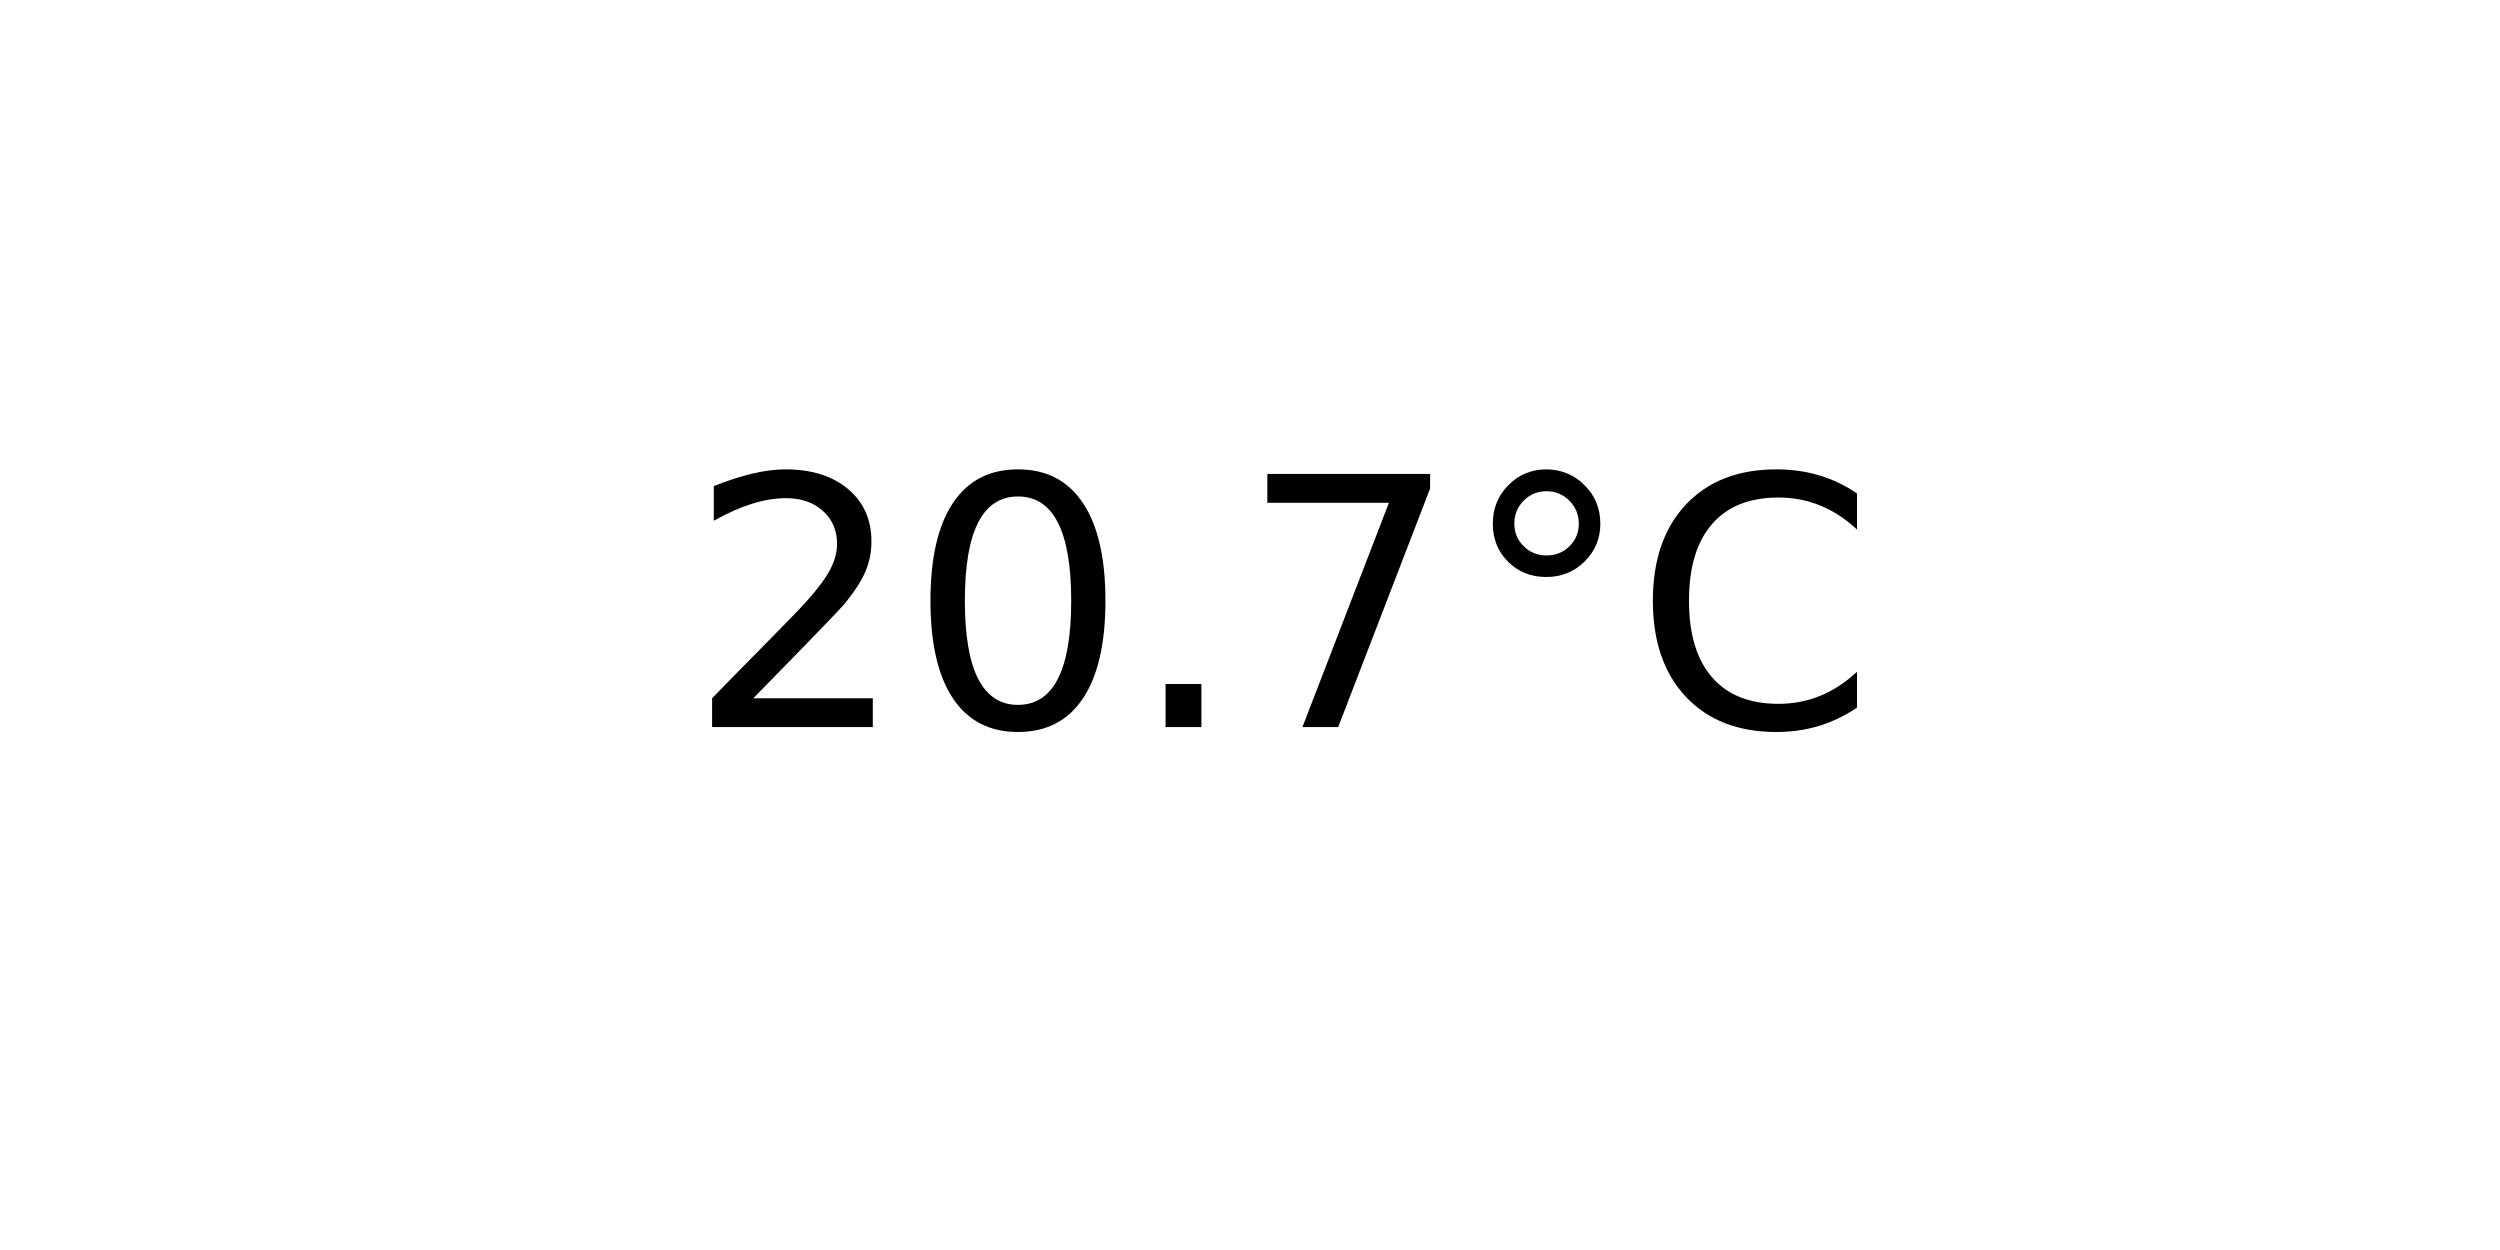
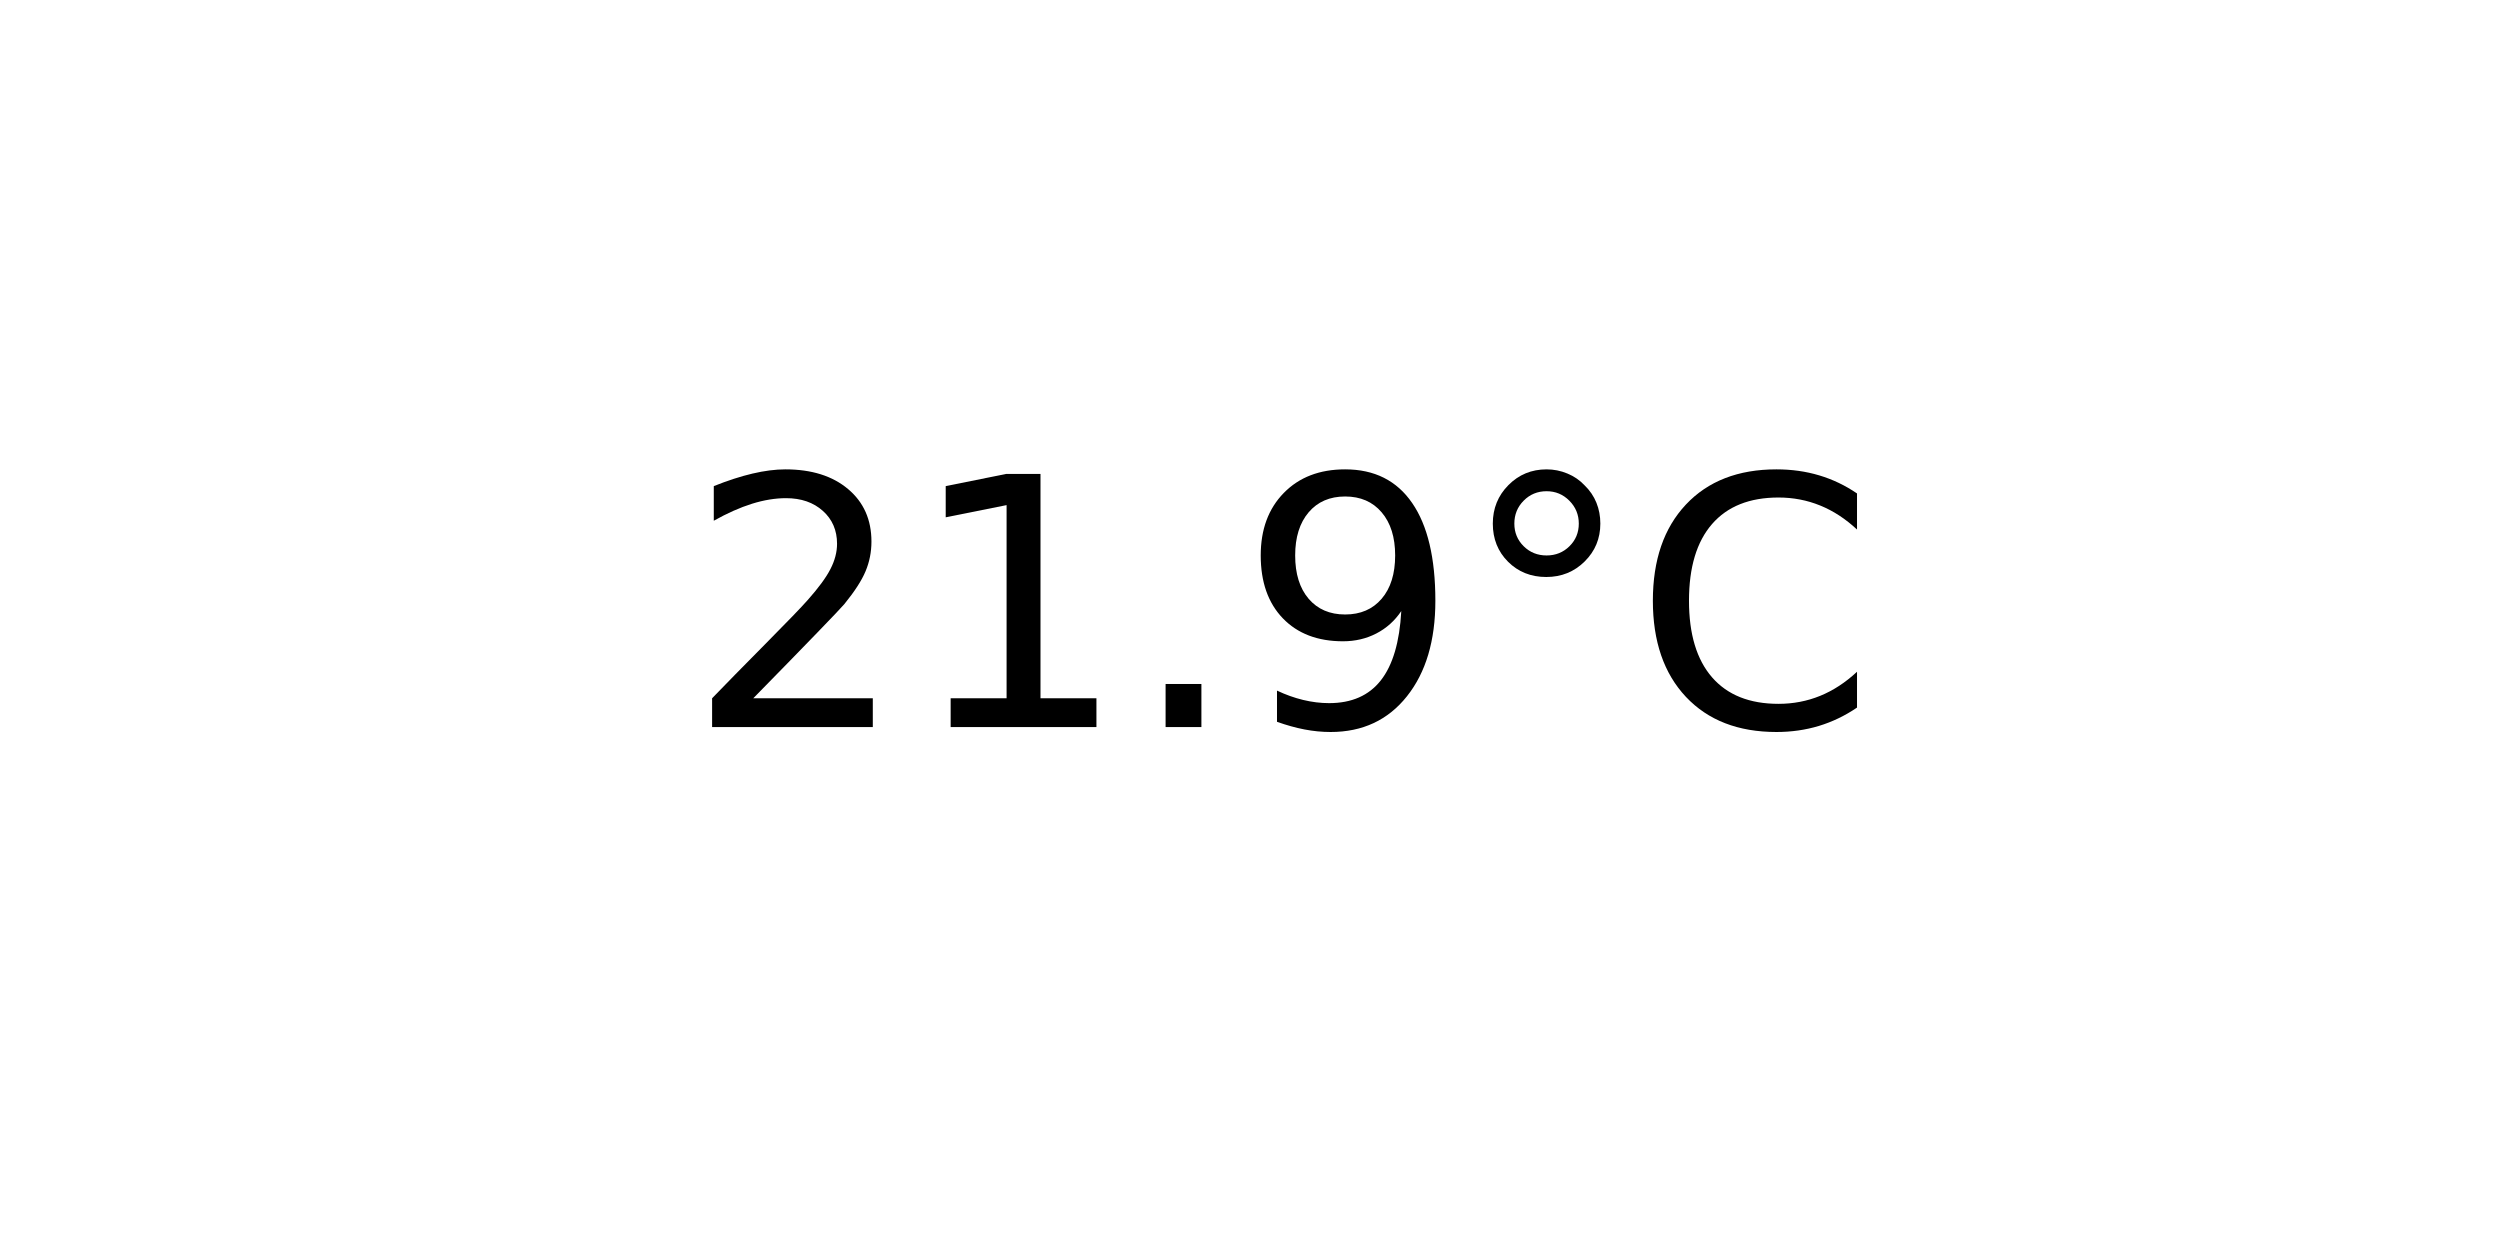
<svg xmlns="http://www.w3.org/2000/svg" xmlns:xlink="http://www.w3.org/1999/xlink" width="72pt" height="36pt" viewBox="0 0 72 36" version="1.1">
  <defs>
    <style type="text/css">*{stroke-linejoin: round; stroke-linecap: butt}</style>
  </defs>
  <g id="figure_1">
    <g id="axes_1">
      <g id="text_1">
        <g transform="translate(19.77578 20.93937) scale(0.1 -0.1)">
          <defs>
            <path id="DejaVuSans-32" d="M 1228 531  L 3431 531  L 3431 0  L 469 0  L 469 531  Q 828 903 1448 1529  Q 2069 2156 2228 2338  Q 2531 2678 2651 2914  Q 2772 3150 2772 3378  Q 2772 3750 2511 3984  Q 2250 4219 1831 4219  Q 1534 4219 1204 4116  Q 875 4013 500 3803  L 500 4441  Q 881 4594 1212 4672  Q 1544 4750 1819 4750  Q 2544 4750 2975 4387  Q 3406 4025 3406 3419  Q 3406 3131 3298 2873  Q 3191 2616 2906 2266  Q 2828 2175 2409 1742  Q 1991 1309 1228 531  z " transform="scale(0.015625)" />
-             <path id="DejaVuSans-30" d="M 2034 4250  Q 1547 4250 1301 3770  Q 1056 3291 1056 2328  Q 1056 1369 1301 889  Q 1547 409 2034 409  Q 2525 409 2770 889  Q 3016 1369 3016 2328  Q 3016 3291 2770 3770  Q 2525 4250 2034 4250  z M 2034 4750  Q 2819 4750 3233 4129  Q 3647 3509 3647 2328  Q 3647 1150 3233 529  Q 2819 -91 2034 -91  Q 1250 -91 836 529  Q 422 1150 422 2328  Q 422 3509 836 4129  Q 1250 4750 2034 4750  z " transform="scale(0.015625)" />
+             <path id="DejaVuSans-31" d="M 794 531  L 1825 531  L 1825 4091  L 703 3866  L 703 4441  L 1819 4666  L 2450 4666  L 2450 531  L 3481 531  L 3481 0  L 794 0  L 794 531  z " transform="scale(0.015625)" />
            <path id="DejaVuSans-2e" d="M 684 794  L 1344 794  L 1344 0  L 684 0  L 684 794  z " transform="scale(0.015625)" />
-             <path id="DejaVuSans-37" d="M 525 4666  L 3525 4666  L 3525 4397  L 1831 0  L 1172 0  L 2766 4134  L 525 4134  L 525 4666  z " transform="scale(0.015625)" />
+             <path id="DejaVuSans-39" d="M 703 97  L 703 672  Q 941 559 1184 500  Q 1428 441 1663 441  Q 2288 441 2617 861  Q 2947 1281 2994 2138  Q 2813 1869 2534 1725  Q 2256 1581 1919 1581  Q 1219 1581 811 2004  Q 403 2428 403 3163  Q 403 3881 828 4315  Q 1253 4750 1959 4750  Q 2769 4750 3195 4129  Q 3622 3509 3622 2328  Q 3622 1225 3098 567  Q 2575 -91 1691 -91  Q 1453 -91 1209 -44  Q 966 3 703 97  z M 1959 2075  Q 2384 2075 2632 2365  Q 2881 2656 2881 3163  Q 2881 3666 2632 3958  Q 2384 4250 1959 4250  Q 1534 4250 1286 3958  Q 1038 3666 1038 3163  Q 1038 2656 1286 2365  Q 1534 2075 1959 2075  z " transform="scale(0.015625)" />
            <path id="DejaVuSans-b0" d="M 1600 4347  Q 1350 4347 1178 4173  Q 1006 4000 1006 3750  Q 1006 3503 1178 3333  Q 1350 3163 1600 3163  Q 1850 3163 2022 3333  Q 2194 3503 2194 3750  Q 2194 3997 2020 4172  Q 1847 4347 1600 4347  z M 1600 4750  Q 1800 4750 1984 4673  Q 2169 4597 2303 4453  Q 2447 4313 2519 4134  Q 2591 3956 2591 3750  Q 2591 3338 2302 3052  Q 2013 2766 1594 2766  Q 1172 2766 890 3047  Q 609 3328 609 3750  Q 609 4169 896 4459  Q 1184 4750 1600 4750  z " transform="scale(0.015625)" />
            <path id="DejaVuSans-43" d="M 4122 4306  L 4122 3641  Q 3803 3938 3442 4084  Q 3081 4231 2675 4231  Q 1875 4231 1450 3742  Q 1025 3253 1025 2328  Q 1025 1406 1450 917  Q 1875 428 2675 428  Q 3081 428 3442 575  Q 3803 722 4122 1019  L 4122 359  Q 3791 134 3420 21  Q 3050 -91 2638 -91  Q 1578 -91 968 557  Q 359 1206 359 2328  Q 359 3453 968 4101  Q 1578 4750 2638 4750  Q 3056 4750 3426 4639  Q 3797 4528 4122 4306  z " transform="scale(0.015625)" />
          </defs>
          <use xlink:href="#DejaVuSans-32" />
-           <use xlink:href="#DejaVuSans-30" x="63.623" />
+           <use xlink:href="#DejaVuSans-31" x="63.623" />
          <use xlink:href="#DejaVuSans-2e" x="127.246" />
-           <use xlink:href="#DejaVuSans-37" x="159.033" />
+           <use xlink:href="#DejaVuSans-39" x="159.033" />
          <use xlink:href="#DejaVuSans-b0" x="222.656" />
          <use xlink:href="#DejaVuSans-43" x="272.656" />
        </g>
      </g>
    </g>
  </g>
</svg>
